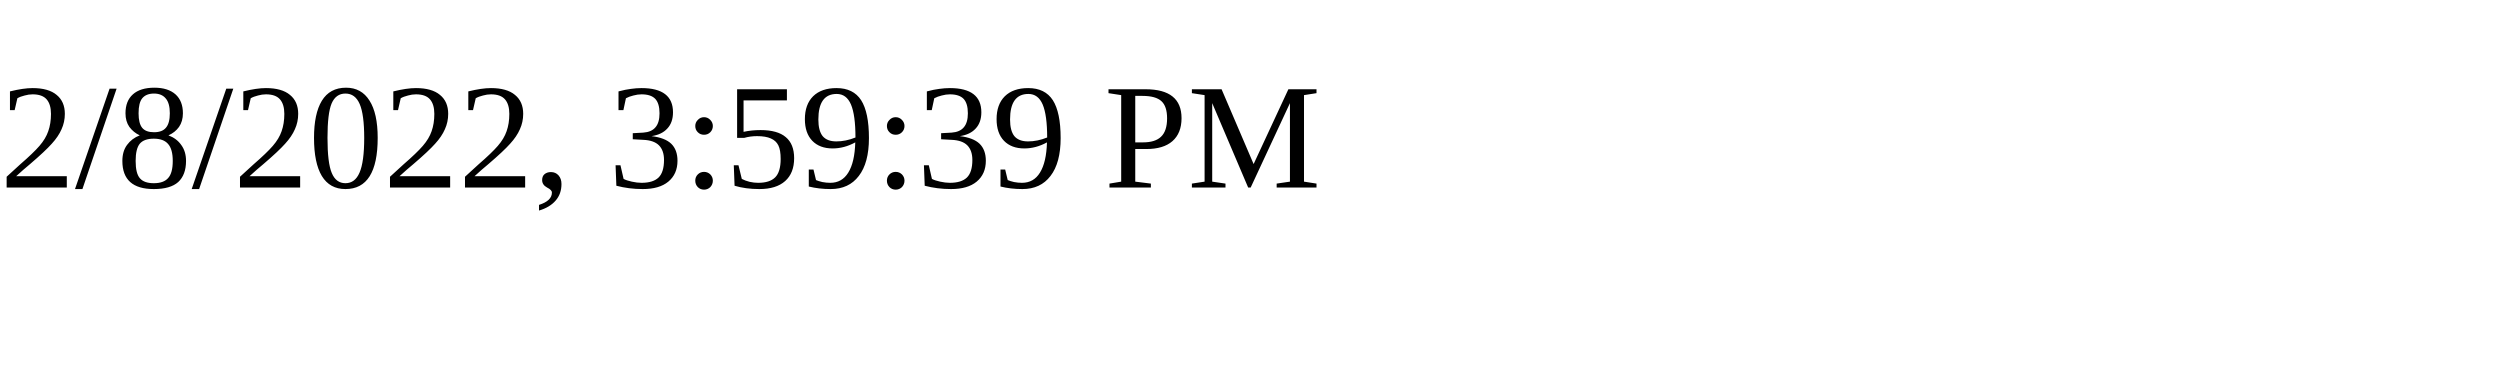
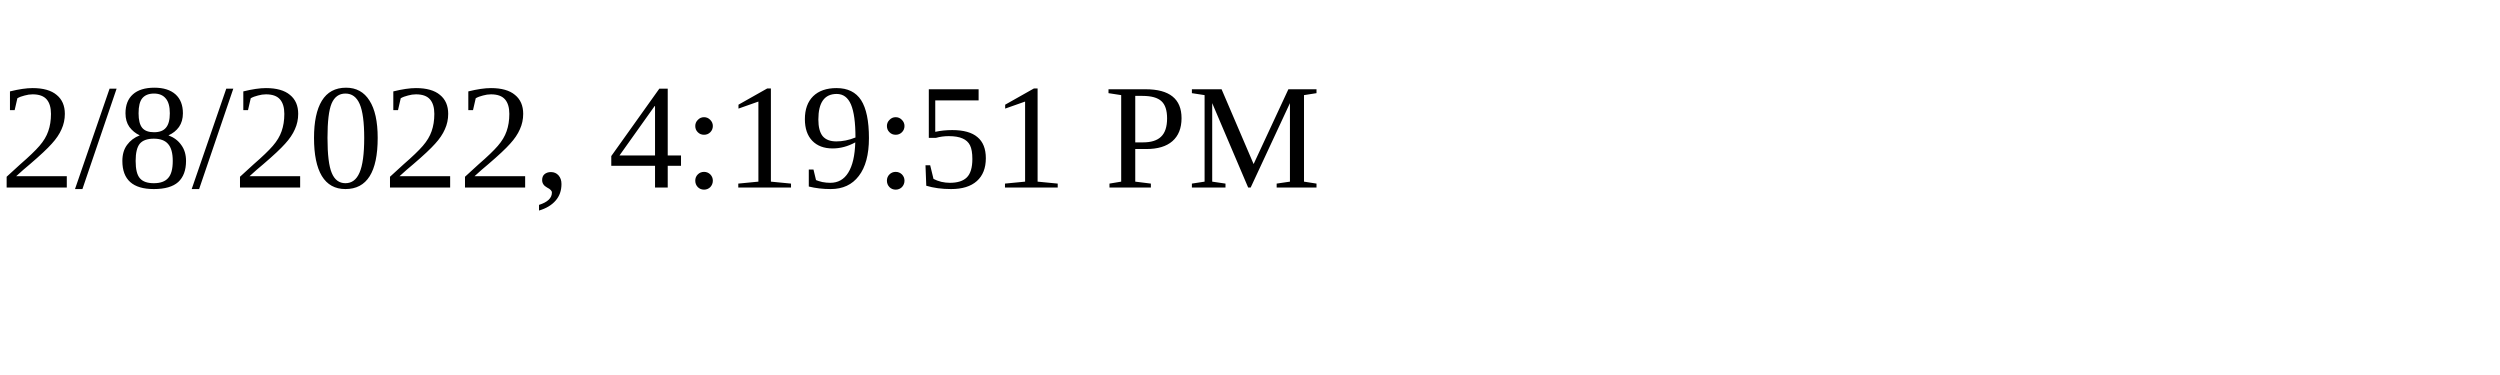
<svg xmlns="http://www.w3.org/2000/svg" height="30" width="200">
-   <text x="0" y="15">2/8/2022, 3:59:39 PM</text>
+   <text x="0" y="15">2/8/2022, 4:19:51 PM</text>
</svg>
